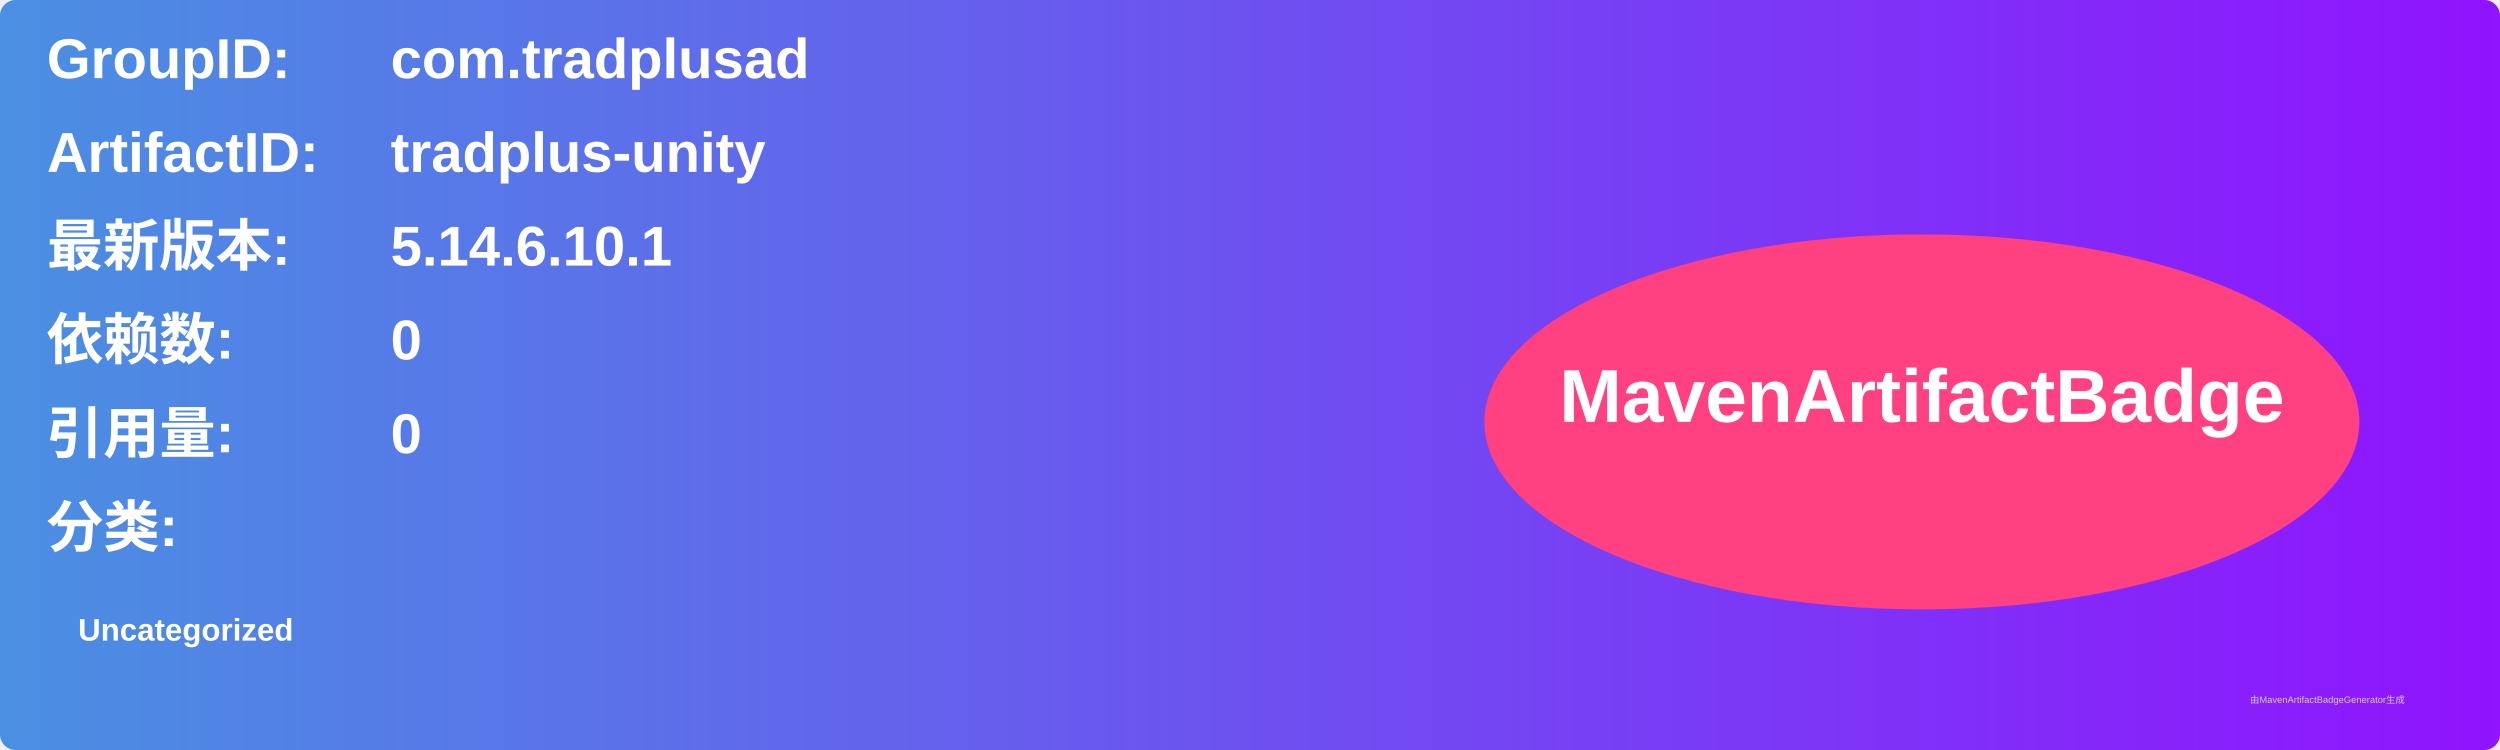
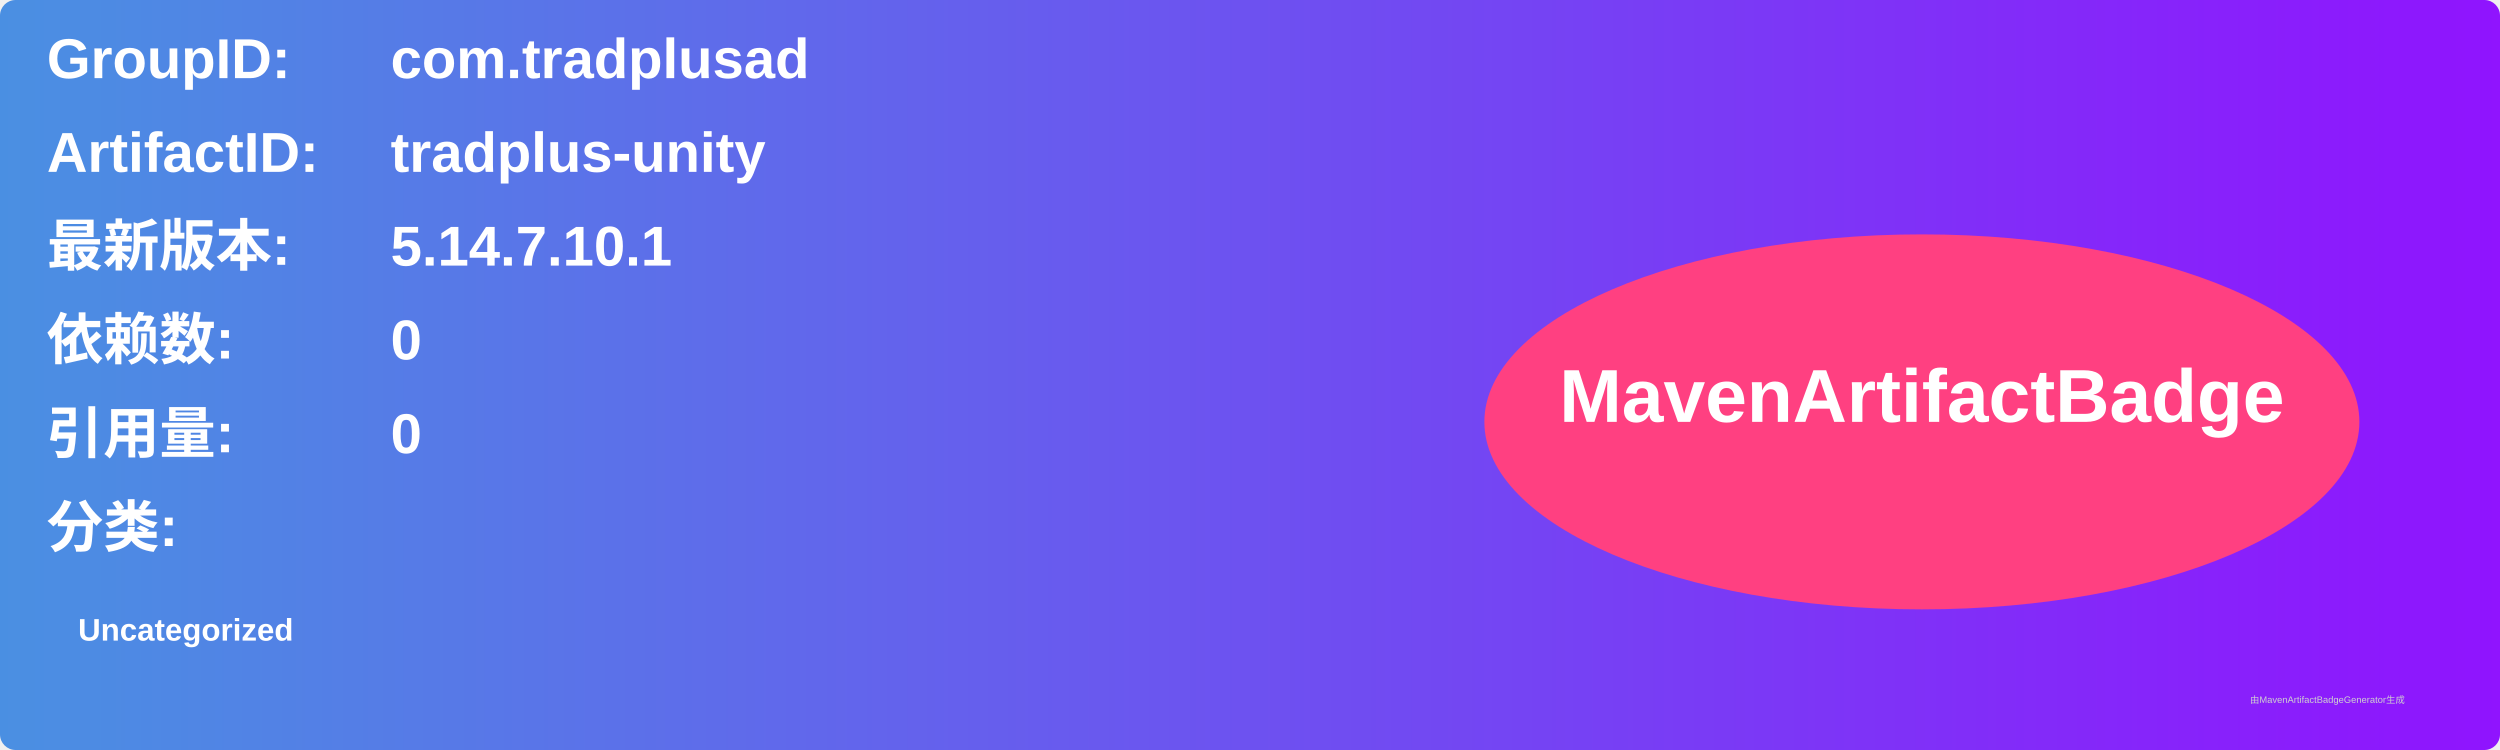
<svg xmlns="http://www.w3.org/2000/svg" width="800" height="240" viewBox="0 0 800 240">
  <linearGradient id="grad" x1="0%" y1="0%" x2="100%" y2="0%">
    <stop offset="0%" stop-color="#4a90e2" />
    <stop offset="100%" stop-color="#9013fe" />
  </linearGradient>
  <rect width="100%" height="100%" rx="5" ry="5" fill="url(#grad)" />
  <g transform="translate(15, 15)">
    <text x="0" y="10" font-family="Arial" font-size="18" fill="white" font-weight="bold" width="260">GroupID:</text>
    <text x="110" y="10" font-family="Arial" font-size="18" fill="white" font-weight="bold" width="460">com.tradplusad</text>
    <text x="0" y="40" font-family="Arial" font-size="18" fill="white" font-weight="bold" width="260">ArtifactID:</text>
    <text x="110" y="40" font-family="Arial" font-size="18" fill="white" font-weight="bold" width="460">tradplus-unity</text>
    <text x="0" y="70" font-family="Arial" font-size="18" fill="white" font-weight="bold">最新版本:</text>
    <text x="110" y="70" font-family="Arial" font-size="18" fill="white" font-weight="bold">
-       <tspan font-weight="bold">5.14.6.10.1</tspan>
+       <tspan font-weight="bold">5.14.7.10.1</tspan>
    </text>
    <text x="0" y="100" font-family="Arial" font-size="18" fill="white" font-weight="bold">依赖数: </text>
    <text x="110" y="100" font-family="Arial" font-size="18" fill="white">
      <tspan font-weight="bold">0</tspan>
    </text>
    <text x="0" y="130" font-family="Arial" font-size="18" fill="white" font-weight="bold">引用量: </text>
    <text x="110" y="130" font-family="Arial" font-size="18" fill="white">
      <tspan font-weight="bold">0</tspan>
    </text>
    <text x="0" y="160" font-family="Arial" font-size="18" fill="white" font-weight="bold">分类:</text>
    <text x="10" y="190" font-family="Arial" font-size="10" fill="white">
      <tspan font-weight="bold">Uncategorized</tspan>
    </text>
    <ellipse cx="600" cy="120" rx="140" ry="60" fill="#ff4081" />
    <text x="600" y="120" text-anchor="middle" font-family="Arial" font-size="24" fill="white" font-weight="bold">MavenArtifactBadge</text>
  </g>
  <text x="720" y="225" font-family="Arial" font-size="3" fill="#d0d0d0">由MavenArtifactBadgeGenerator生成</text>
</svg>
